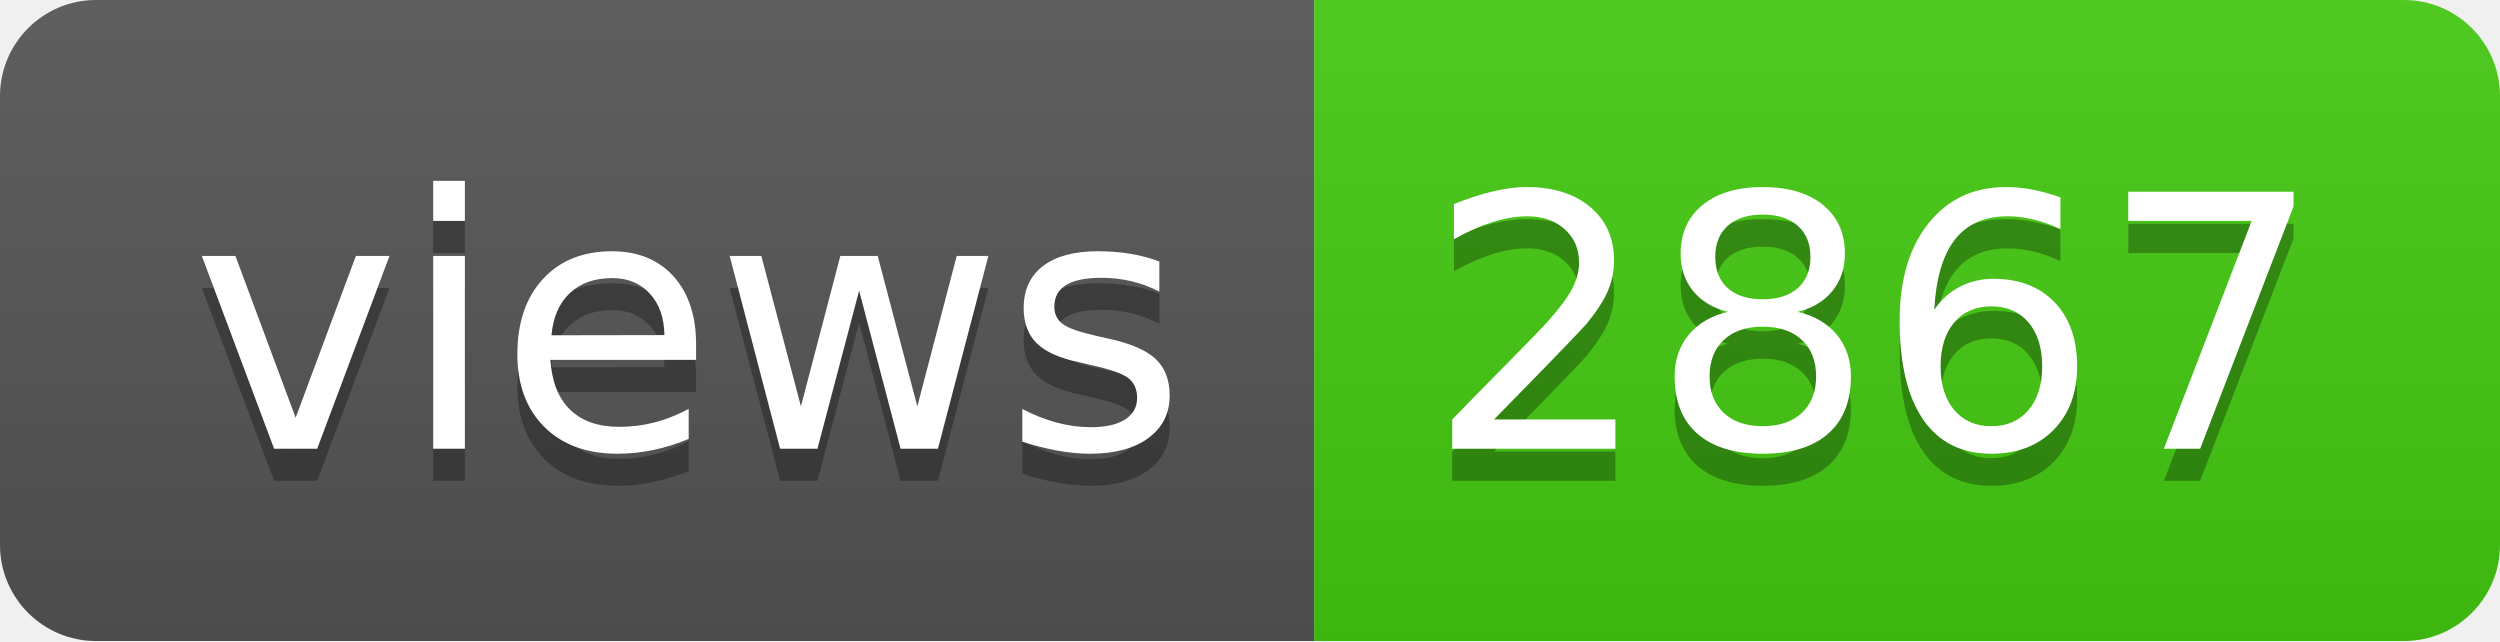
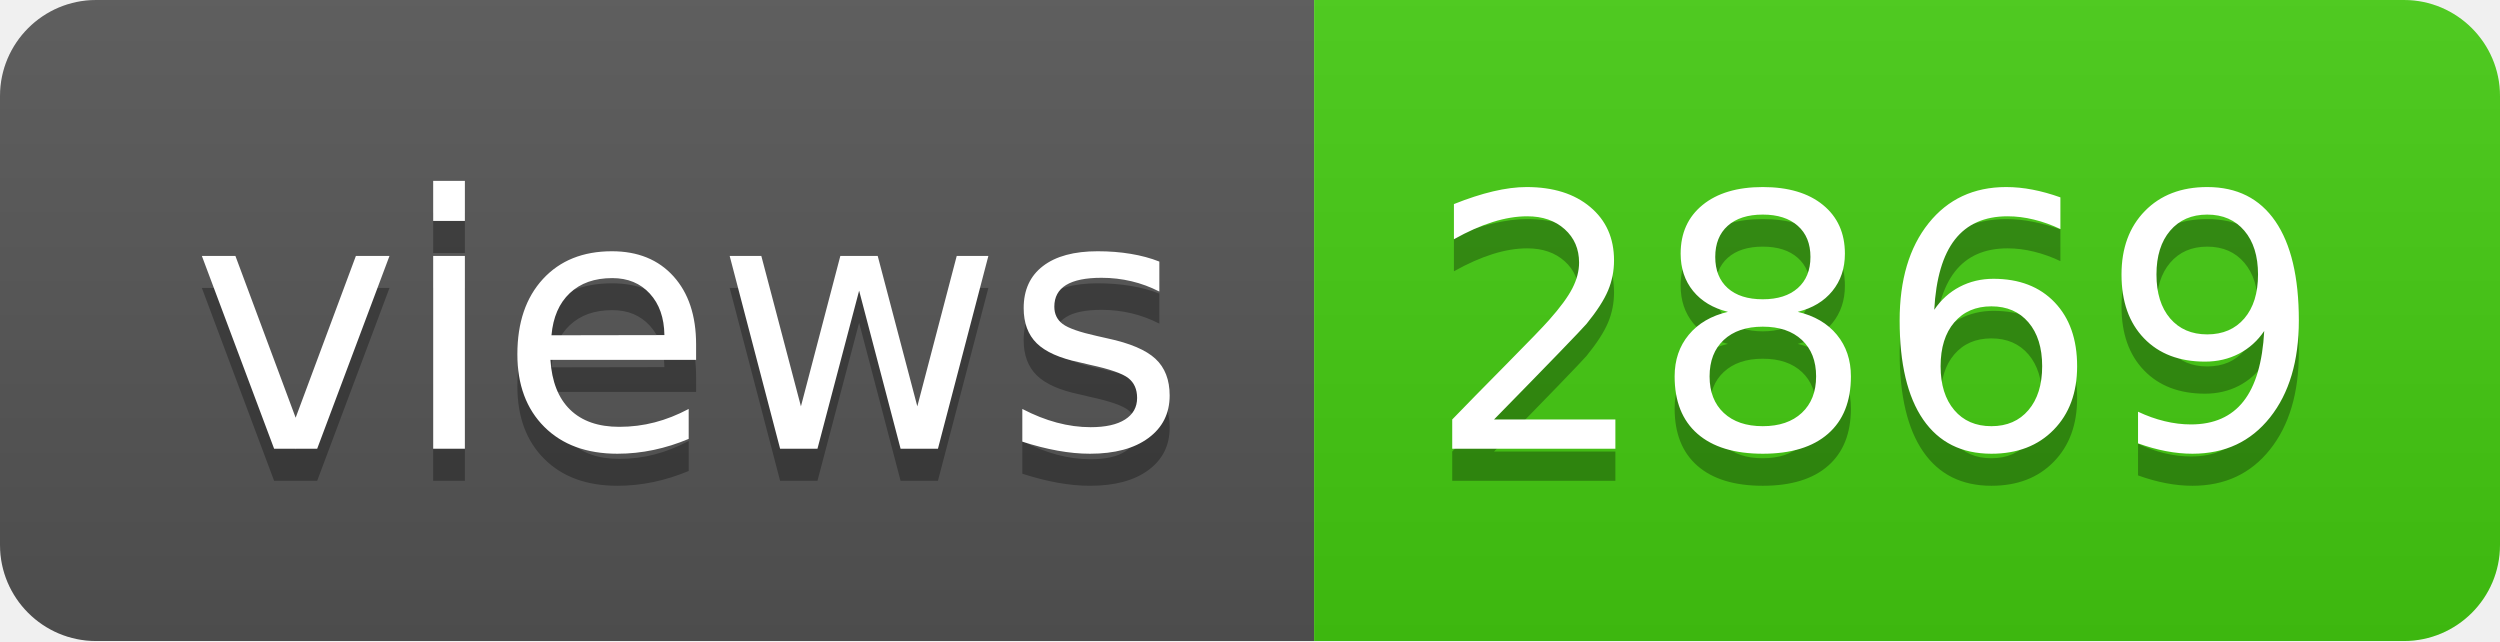
- <svg xmlns="http://www.w3.org/2000/svg" width="78" height="20" role="img" aria-label="views: 2867">
+ <svg xmlns="http://www.w3.org/2000/svg" width="78" height="20" role="img" aria-label="views: 2869">
  <linearGradient id="s" x2="0" y2="100%">
    <stop offset="0" stop-color="#bbb" stop-opacity=".1" />
    <stop offset="1" stop-opacity=".1" />
  </linearGradient>
  <clipPath id="r">
    <rect width="78" height="20" rx="3" fill="#fff" />
  </clipPath>
  <g clip-path="url(#r)">
    <rect width="41" height="20" fill="#555" />
    <rect x="41" width="37" height="20" fill="#4c1" />
    <rect width="78" height="20" fill="url(#s)" />
  </g>
  <g fill="#fff" text-anchor="middle" font-family="Verdana,Geneva,DejaVu Sans,sans-serif" text-rendering="geometricPrecision" font-size="110">
    <text aria-hidden="true" x="215" y="150" fill="#010101" fill-opacity=".3" transform="scale(.1)" textLength="310">views</text>
    <text x="215" y="140" transform="scale(.1)" fill="#fff" textLength="310">views</text>
-     <text aria-hidden="true" x="585" y="150" fill="#010101" fill-opacity=".3" transform="scale(.1)" textLength="270">2867</text>
-     <text x="585" y="140" transform="scale(.1)" fill="#fff" textLength="270">2867</text>
+     <text aria-hidden="true" x="585" y="150" fill="#010101" fill-opacity=".3" transform="scale(.1)" textLength="270">2869</text>
+     <text x="585" y="140" transform="scale(.1)" fill="#fff" textLength="270">2869</text>
  </g>
</svg>
